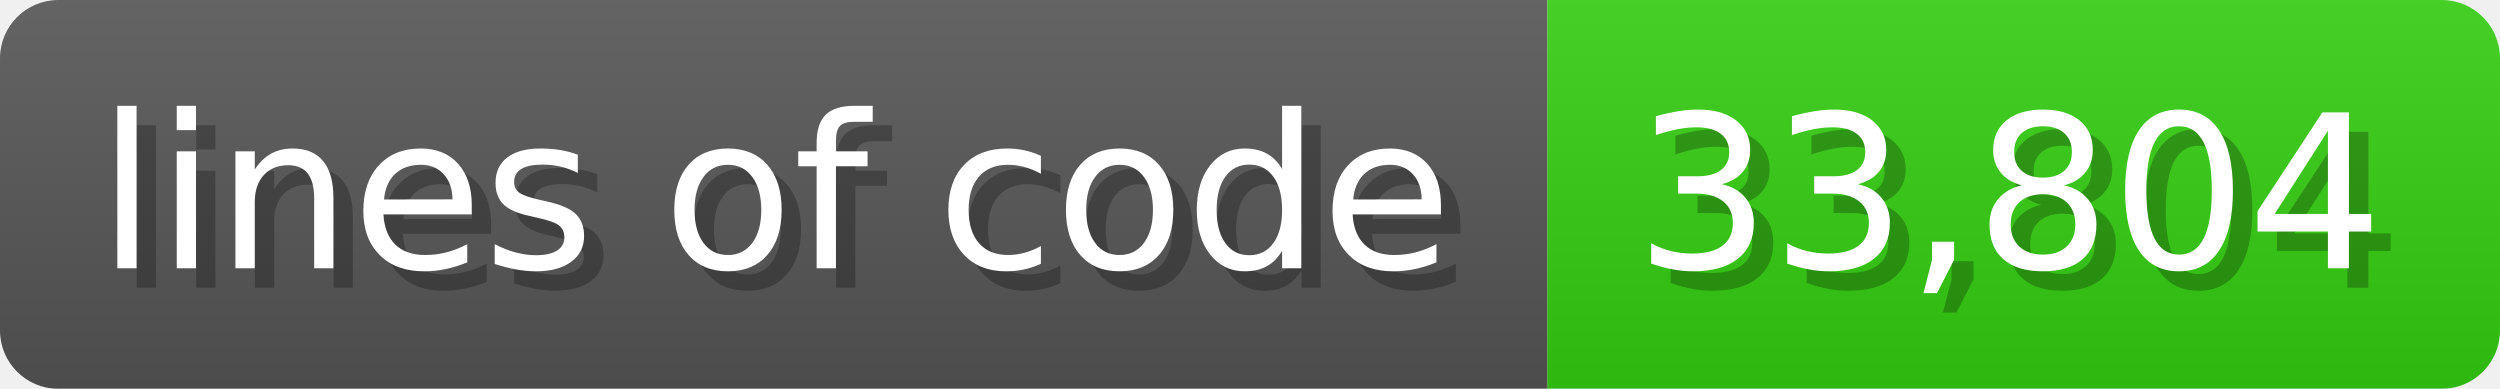
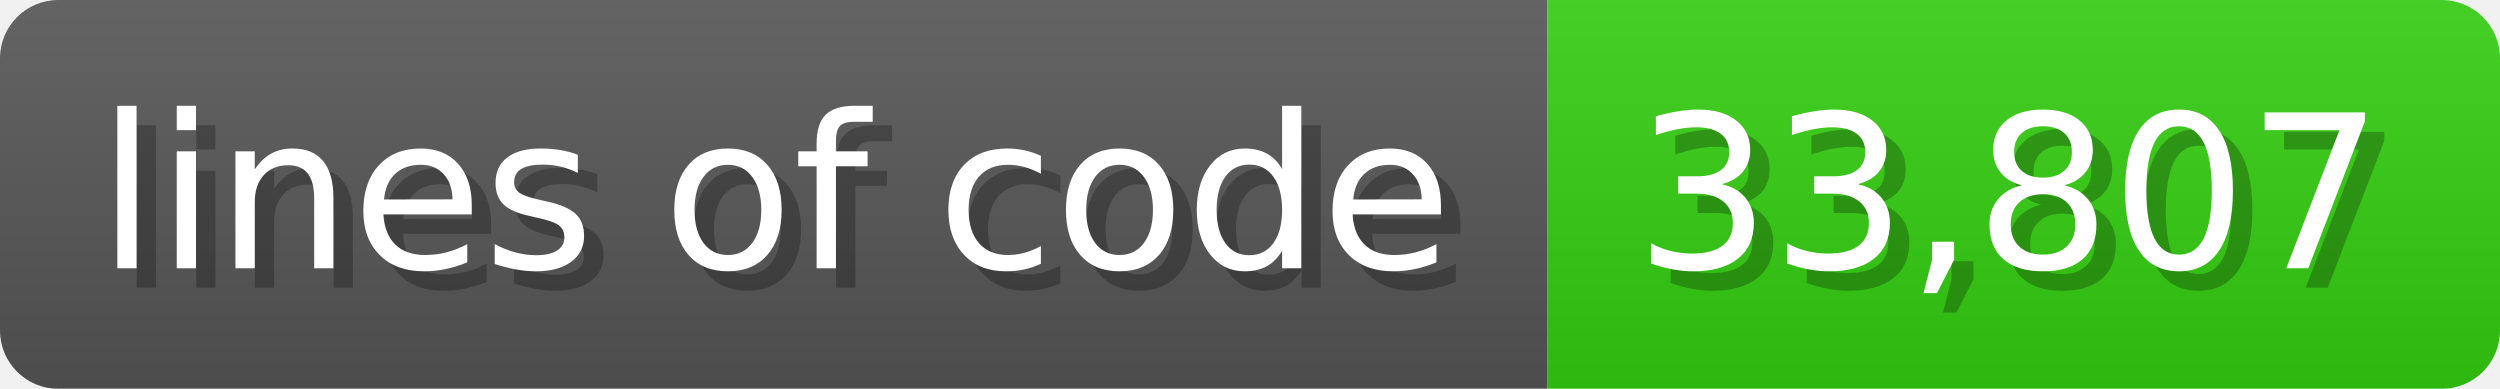
<svg xmlns="http://www.w3.org/2000/svg" width="128.6" height="20" viewBox="0 0 1286 200">
  <linearGradient id="a" x2="0" y2="100%">
    <stop offset="0" stop-opacity=".1" stop-color="#EEE" />
    <stop offset="1" stop-opacity=".1" />
  </linearGradient>
  <mask id="m">
    <rect width="1286" height="200" rx="30" fill="#FFF" />
  </mask>
  <g mask="url(#m)">
    <rect width="796" height="200" fill="#555" />
    <rect width="490" height="200" fill="#3C1" x="796" />
    <rect width="1286" height="200" fill="url(#a)" />
  </g>
  <g fill="#fff" text-anchor="start" font-family="Verdana,DejaVu Sans,sans-serif" font-size="110">
    <text x="60" y="148" textLength="696" fill="#000" opacity="0.25">lines of code</text>
    <text x="50" y="138" textLength="696">lines of code</text>
-     <text x="851" y="148" textLength="390" fill="#000" opacity="0.25">33,804</text>
-     <text x="841" y="138" textLength="390">33,804</text>
+     <text x="851" y="148" textLength="390" fill="#000" opacity="0.25">33,807</text>
+     <text x="841" y="138" textLength="390">33,807</text>
  </g>
</svg>
